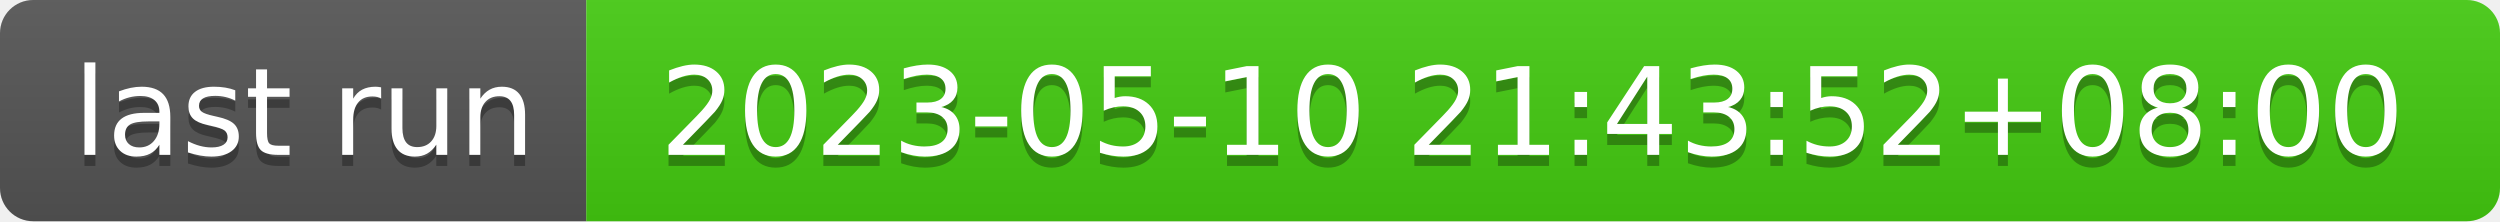
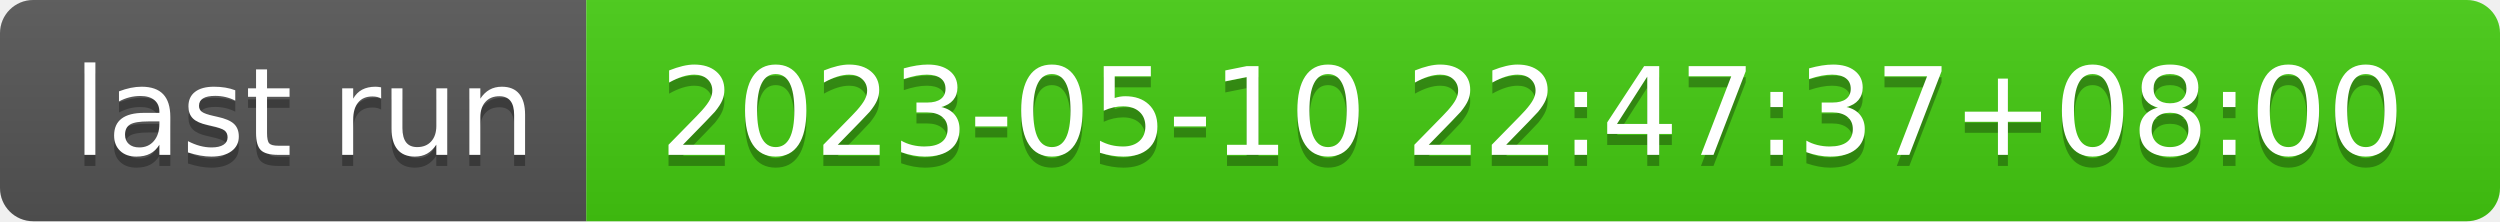
- <svg xmlns="http://www.w3.org/2000/svg" width="226" height="20" role="img" aria-label="last run: 2023-05-10 21:43:52+08:00">
+ <svg xmlns="http://www.w3.org/2000/svg" width="226" height="20" role="img" aria-label="last run: 2023-05-10 22:47:37+08:00">
  <linearGradient id="s" x2="0" y2="100%">
    <stop offset="0" stop-color="#bbb" stop-opacity=".1" />
    <stop offset="1" stop-opacity=".1" />
  </linearGradient>
  <clipPath id="r">
    <rect width="226" height="20" rx="3" fill="#fff" />
  </clipPath>
  <g clip-path="url(#r)">
    <rect width="53" height="20" fill="#555" />
    <rect x="53" width="173" height="20" fill="#4c1" />
    <rect width="226" height="20" fill="url(#s)" />
  </g>
  <g fill="#fff" text-anchor="middle" font-family="Verdana,Geneva,DejaVu Sans,sans-serif" text-rendering="geometricPrecision" font-size="110">
    <text aria-hidden="true" x="275" y="150" fill="#010101" fill-opacity=".3" transform="scale(.1)" textLength="430">last run</text>
    <text x="275" y="140" transform="scale(.1)" fill="#fff" textLength="430">last run</text>
-     <text aria-hidden="true" x="1385" y="150" fill="#010101" fill-opacity=".3" transform="scale(.1)" textLength="1630">2023-05-10 21:43:52+08:00</text>
-     <text x="1385" y="140" transform="scale(.1)" fill="#fff" textLength="1630">2023-05-10 21:43:52+08:00</text>
+     <text aria-hidden="true" x="1385" y="150" fill="#010101" fill-opacity=".3" transform="scale(.1)" textLength="1630">2023-05-10 22:47:37+08:00</text>
+     <text x="1385" y="140" transform="scale(.1)" fill="#fff" textLength="1630">2023-05-10 22:47:37+08:00</text>
  </g>
</svg>
